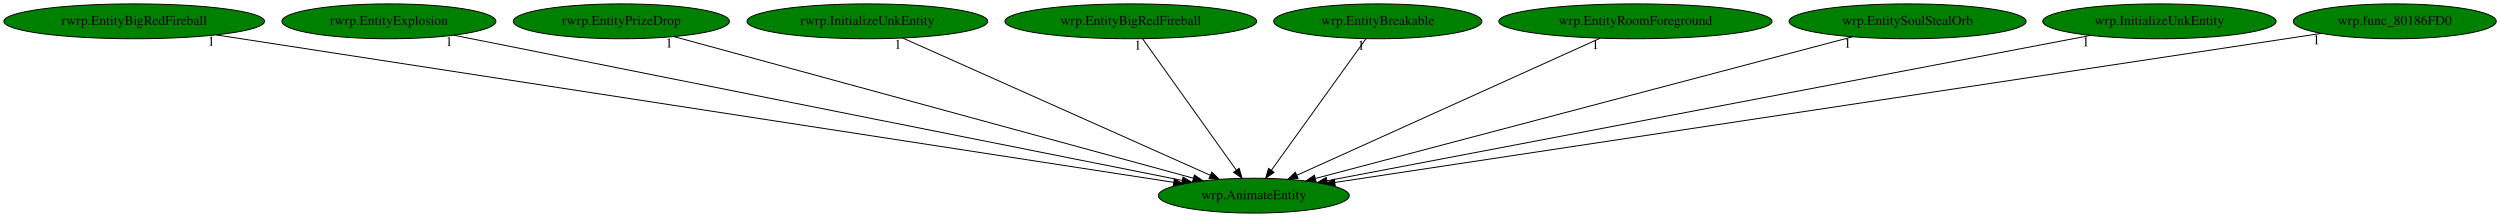
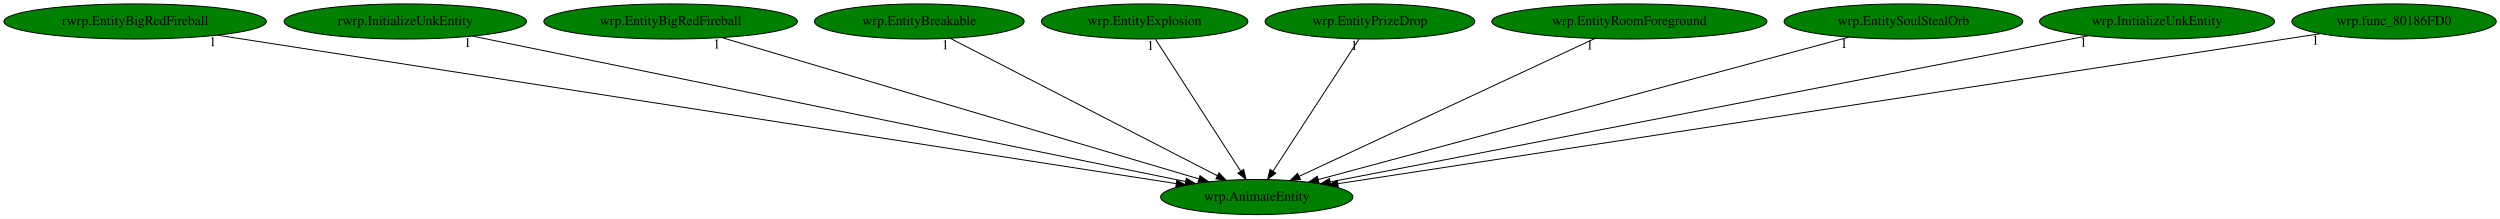
- <svg xmlns="http://www.w3.org/2000/svg" xmlns:xlink="http://www.w3.org/1999/xlink" width="2581pt" height="224pt" viewBox="0.00 0.00 2581.18 224.00">
+ <svg xmlns="http://www.w3.org/2000/svg" xmlns:xlink="http://www.w3.org/1999/xlink" width="2563pt" height="224pt" viewBox="0.00 0.00 2563.18 224.00">
  <g id="graph0" class="graph" transform="scale(1 1) rotate(0) translate(4 220)">
-     <polygon fill="white" stroke="transparent" points="-4,4 -4,-220 2577.18,-220 2577.18,4 -4,4" />
+     <polygon fill="white" stroke="transparent" points="-4,4 -4,-220 2559.18,-220 2559.18,4 -4,4" />
    <g id="node1" class="node">
-       <ellipse fill="green" stroke="black" cx="1290.54" cy="-18" rx="98.58" ry="18" />
-       <text text-anchor="middle" x="1290.54" y="-14.3" font-family="Times,serif" font-size="14.00">wrp.AnimateEntity</text>
+       <ellipse fill="green" stroke="black" cx="1284.54" cy="-18" rx="98.58" ry="18" />
+       <text text-anchor="middle" x="1284.54" y="-14.3" font-family="Times,serif" font-size="14.00">wrp.AnimateEntity</text>
    </g>
    <g id="node2" class="node">
      <g id="a_node2">
        <a xlink:href="rwrp.EntityBigRedFireball.svg" xlink:title="rwrp.EntityBigRedFireball">
          <ellipse fill="green" stroke="black" cx="134.54" cy="-198" rx="134.58" ry="18" />
          <text text-anchor="middle" x="134.54" y="-194.3" font-family="Times,serif" font-size="14.00">rwrp.EntityBigRedFireball</text>
        </a>
      </g>
    </g>
    <g id="edge1" class="edge">
-       <path fill="none" stroke="black" d="M219.07,-183.98C433.26,-151 995.3,-64.46 1207.67,-31.76" />
-       <polygon fill="black" stroke="black" points="1208.47,-35.18 1217.82,-30.2 1207.4,-28.26 1208.47,-35.18" />
-       <text text-anchor="middle" x="214.07" y="-172.78" font-family="Times,serif" font-size="14.00">1</text>
+       <path fill="none" stroke="black" d="M219.1,-183.91C432.43,-150.89 990.48,-64.52 1201.81,-31.8" />
+       <polygon fill="black" stroke="black" points="1202.57,-35.23 1211.91,-30.24 1201.49,-28.31 1202.57,-35.23" />
+       <text text-anchor="middle" x="214.1" y="-172.71" font-family="Times,serif" font-size="14.00">1</text>
    </g>
    <g id="node3" class="node">
      <g id="a_node3">
-         <a xlink:href="rwrp.EntityExplosion.svg" xlink:title="rwrp.EntityExplosion">
-           <ellipse fill="green" stroke="black" cx="397.54" cy="-198" rx="110.48" ry="18" />
-           <text text-anchor="middle" x="397.54" y="-194.3" font-family="Times,serif" font-size="14.00">rwrp.EntityExplosion</text>
+         <a xlink:href="rwrp.InitializeUnkEntity.svg" xlink:title="rwrp.InitializeUnkEntity">
+           <ellipse fill="green" stroke="black" cx="411.54" cy="-198" rx="124.28" ry="18" />
+           <text text-anchor="middle" x="411.54" y="-194.3" font-family="Times,serif" font-size="14.00">rwrp.InitializeUnkEntity</text>
        </a>
      </g>
    </g>
    <g id="edge2" class="edge">
-       <path fill="none" stroke="black" d="M464.66,-183.62C628.21,-151.02 1046.38,-67.67 1216.68,-33.72" />
-       <polygon fill="black" stroke="black" points="1217.44,-37.14 1226.56,-31.75 1216.07,-30.27 1217.44,-37.14" />
-       <text text-anchor="middle" x="459.66" y="-172.42" font-family="Times,serif" font-size="14.00">1</text>
+       <path fill="none" stroke="black" d="M480.41,-182.96C642.19,-149.97 1045.35,-67.77 1211.35,-33.92" />
+       <polygon fill="black" stroke="black" points="1212.36,-37.29 1221.46,-31.86 1210.96,-30.43 1212.36,-37.29" />
+       <text text-anchor="middle" x="475.41" y="-171.76" font-family="Times,serif" font-size="14.00">1</text>
    </g>
    <g id="node4" class="node">
      <g id="a_node4">
-         <a xlink:href="rwrp.EntityPrizeDrop.svg" xlink:title="rwrp.EntityPrizeDrop">
-           <ellipse fill="green" stroke="black" cx="637.54" cy="-198" rx="111.58" ry="18" />
-           <text text-anchor="middle" x="637.54" y="-194.3" font-family="Times,serif" font-size="14.00">rwrp.EntityPrizeDrop</text>
+         <a xlink:href="wrp.EntityBigRedFireball.svg" xlink:title="wrp.EntityBigRedFireball">
+           <ellipse fill="green" stroke="black" cx="683.54" cy="-198" rx="129.98" ry="18" />
+           <text text-anchor="middle" x="683.54" y="-194.3" font-family="Times,serif" font-size="14.00">wrp.EntityBigRedFireball</text>
        </a>
      </g>
    </g>
    <g id="edge3" class="edge">
-       <path fill="none" stroke="black" d="M691.81,-182.21C812.04,-149.43 1100.27,-70.86 1227.9,-36.07" />
-       <polygon fill="black" stroke="black" points="1229.18,-39.35 1237.91,-33.35 1227.34,-32.6 1229.18,-39.35" />
-       <text text-anchor="middle" x="686.81" y="-171.01" font-family="Times,serif" font-size="14.00">1</text>
+       <path fill="none" stroke="black" d="M735.82,-181.52C847.24,-148.52 1107.45,-71.45 1225.01,-36.63" />
+       <polygon fill="black" stroke="black" points="1226.32,-39.89 1234.92,-33.7 1224.34,-33.18 1226.32,-39.89" />
+       <text text-anchor="middle" x="730.82" y="-170.32" font-family="Times,serif" font-size="14.00">1</text>
    </g>
    <g id="node5" class="node">
      <g id="a_node5">
-         <a xlink:href="rwrp.InitializeUnkEntity.svg" xlink:title="rwrp.InitializeUnkEntity">
-           <ellipse fill="green" stroke="black" cx="891.54" cy="-198" rx="124.28" ry="18" />
-           <text text-anchor="middle" x="891.54" y="-194.3" font-family="Times,serif" font-size="14.00">rwrp.InitializeUnkEntity</text>
+         <a xlink:href="wrp.EntityBreakable.svg" xlink:title="wrp.EntityBreakable">
+           <ellipse fill="green" stroke="black" cx="938.54" cy="-198" rx="107.48" ry="18" />
+           <text text-anchor="middle" x="938.54" y="-194.3" font-family="Times,serif" font-size="14.00">wrp.EntityBreakable</text>
        </a>
      </g>
    </g>
    <g id="edge4" class="edge">
-       <path fill="none" stroke="black" d="M928,-180.73C1001.21,-148.07 1165.86,-74.62 1245.58,-39.05" />
-       <polygon fill="black" stroke="black" points="1247.17,-42.18 1254.87,-34.91 1244.32,-35.79 1247.17,-42.18" />
-       <text text-anchor="middle" x="923" y="-169.53" font-family="Times,serif" font-size="14.00">1</text>
+       <path fill="none" stroke="black" d="M970.16,-180.73C1033.22,-148.29 1174.54,-75.59 1244.18,-39.76" />
+       <polygon fill="black" stroke="black" points="1245.82,-42.85 1253.11,-35.17 1242.62,-36.63 1245.82,-42.85" />
+       <text text-anchor="middle" x="965.16" y="-169.53" font-family="Times,serif" font-size="14.00">1</text>
    </g>
    <g id="node6" class="node">
      <g id="a_node6">
-         <a xlink:href="wrp.EntityBigRedFireball.svg" xlink:title="wrp.EntityBigRedFireball">
-           <ellipse fill="green" stroke="black" cx="1163.54" cy="-198" rx="129.98" ry="18" />
-           <text text-anchor="middle" x="1163.54" y="-194.3" font-family="Times,serif" font-size="14.00">wrp.EntityBigRedFireball</text>
+         <a xlink:href="wrp.EntityExplosion.svg" xlink:title="wrp.EntityExplosion">
+           <ellipse fill="green" stroke="black" cx="1169.54" cy="-198" rx="105.88" ry="18" />
+           <text text-anchor="middle" x="1169.54" y="-194.3" font-family="Times,serif" font-size="14.00">wrp.EntityExplosion</text>
        </a>
      </g>
    </g>
    <g id="edge5" class="edge">
-       <path fill="none" stroke="black" d="M1175.72,-179.93C1198.19,-148.43 1246.28,-81.03 1272.53,-44.24" />
-       <polygon fill="black" stroke="black" points="1275.44,-46.19 1278.4,-36.02 1269.74,-42.12 1275.44,-46.19" />
-       <text text-anchor="middle" x="1170.72" y="-168.73" font-family="Times,serif" font-size="14.00">1</text>
+       <path fill="none" stroke="black" d="M1180.56,-179.93C1200.83,-148.57 1244.09,-81.6 1267.93,-44.71" />
+       <polygon fill="black" stroke="black" points="1271.06,-46.31 1273.54,-36.02 1265.18,-42.52 1271.06,-46.31" />
+       <text text-anchor="middle" x="1175.56" y="-168.73" font-family="Times,serif" font-size="14.00">1</text>
    </g>
    <g id="node7" class="node">
      <g id="a_node7">
-         <a xlink:href="wrp.EntityBreakable.svg" xlink:title="wrp.EntityBreakable">
-           <ellipse fill="green" stroke="black" cx="1418.54" cy="-198" rx="107.48" ry="18" />
-           <text text-anchor="middle" x="1418.54" y="-194.3" font-family="Times,serif" font-size="14.00">wrp.EntityBreakable</text>
+         <a xlink:href="wrp.EntityPrizeDrop.svg" xlink:title="wrp.EntityPrizeDrop">
+           <ellipse fill="green" stroke="black" cx="1400.54" cy="-198" rx="107.48" ry="18" />
+           <text text-anchor="middle" x="1400.54" y="-194.3" font-family="Times,serif" font-size="14.00">wrp.EntityPrizeDrop</text>
        </a>
      </g>
    </g>
    <g id="edge6" class="edge">
-       <path fill="none" stroke="black" d="M1406.26,-179.93C1383.61,-148.43 1335.15,-81.03 1308.69,-44.24" />
-       <polygon fill="black" stroke="black" points="1311.45,-42.09 1302.77,-36.02 1305.77,-46.18 1311.45,-42.09" />
-       <text text-anchor="middle" x="1401.26" y="-168.73" font-family="Times,serif" font-size="14.00">1</text>
+       <path fill="none" stroke="black" d="M1389.42,-179.93C1368.98,-148.57 1325.33,-81.6 1301.29,-44.71" />
+       <polygon fill="black" stroke="black" points="1304.02,-42.48 1295.63,-36.02 1298.15,-46.3 1304.02,-42.48" />
+       <text text-anchor="middle" x="1384.42" y="-168.73" font-family="Times,serif" font-size="14.00">1</text>
    </g>
    <g id="node8" class="node">
      <g id="a_node8">
        <a xlink:href="wrp.EntityRoomForeground.svg" xlink:title="wrp.EntityRoomForeground">
-           <ellipse fill="green" stroke="black" cx="1684.54" cy="-198" rx="141.07" ry="18" />
-           <text text-anchor="middle" x="1684.54" y="-194.3" font-family="Times,serif" font-size="14.00">wrp.EntityRoomForeground</text>
+           <ellipse fill="green" stroke="black" cx="1666.54" cy="-198" rx="141.07" ry="18" />
+           <text text-anchor="middle" x="1666.54" y="-194.3" font-family="Times,serif" font-size="14.00">wrp.EntityRoomForeground</text>
        </a>
      </g>
    </g>
    <g id="edge7" class="edge">
-       <path fill="none" stroke="black" d="M1648.18,-180.57C1575.68,-147.82 1413.39,-74.5 1334.83,-39.01" />
-       <polygon fill="black" stroke="black" points="1336.23,-35.8 1325.68,-34.87 1333.35,-42.18 1336.23,-35.8" />
-       <text text-anchor="middle" x="1643.18" y="-169.37" font-family="Times,serif" font-size="14.00">1</text>
+       <path fill="none" stroke="black" d="M1630.94,-180.41C1560.69,-147.68 1404.43,-74.87 1328.14,-39.32" />
+       <polygon fill="black" stroke="black" points="1329.35,-36.02 1318.8,-34.97 1326.39,-42.36 1329.35,-36.02" />
+       <text text-anchor="middle" x="1625.94" y="-169.21" font-family="Times,serif" font-size="14.00">1</text>
    </g>
    <g id="node9" class="node">
      <g id="a_node9">
        <a xlink:href="wrp.EntitySoulStealOrb.svg" xlink:title="wrp.EntitySoulStealOrb">
-           <ellipse fill="green" stroke="black" cx="1965.54" cy="-198" rx="122.38" ry="18" />
-           <text text-anchor="middle" x="1965.54" y="-194.3" font-family="Times,serif" font-size="14.00">wrp.EntitySoulStealOrb</text>
+           <ellipse fill="green" stroke="black" cx="1947.54" cy="-198" rx="122.38" ry="18" />
+           <text text-anchor="middle" x="1947.54" y="-194.3" font-family="Times,serif" font-size="14.00">wrp.EntitySoulStealOrb</text>
        </a>
      </g>
    </g>
    <g id="edge8" class="edge">
-       <path fill="none" stroke="black" d="M1908.57,-181.98C1783.42,-148.98 1485.25,-70.35 1354.19,-35.79" />
-       <polygon fill="black" stroke="black" points="1354.86,-32.34 1344.29,-33.18 1353.07,-39.11 1354.86,-32.34" />
-       <text text-anchor="middle" x="1903.57" y="-170.78" font-family="Times,serif" font-size="14.00">1</text>
+       <path fill="none" stroke="black" d="M1891.58,-181.98C1768.81,-149.02 1476.52,-70.54 1347.54,-35.91" />
+       <polygon fill="black" stroke="black" points="1348.36,-32.51 1337.8,-33.3 1346.55,-39.27 1348.36,-32.51" />
+       <text text-anchor="middle" x="1886.58" y="-170.78" font-family="Times,serif" font-size="14.00">1</text>
    </g>
    <g id="node10" class="node">
      <g id="a_node10">
        <a xlink:href="wrp.InitializeUnkEntity.svg" xlink:title="wrp.InitializeUnkEntity">
-           <ellipse fill="green" stroke="black" cx="2225.54" cy="-198" rx="120.48" ry="18" />
-           <text text-anchor="middle" x="2225.54" y="-194.3" font-family="Times,serif" font-size="14.00">wrp.InitializeUnkEntity</text>
+           <ellipse fill="green" stroke="black" cx="2207.54" cy="-198" rx="120.48" ry="18" />
+           <text text-anchor="middle" x="2207.54" y="-194.3" font-family="Times,serif" font-size="14.00">wrp.InitializeUnkEntity</text>
        </a>
      </g>
    </g>
    <g id="edge9" class="edge">
-       <path fill="none" stroke="black" d="M2154.49,-183.47C1982.15,-150.67 1543.08,-67.08 1366.14,-33.39" />
-       <polygon fill="black" stroke="black" points="1366.61,-29.92 1356.13,-31.49 1365.3,-36.8 1366.61,-29.92" />
-       <text text-anchor="middle" x="2149.49" y="-172.27" font-family="Times,serif" font-size="14.00">1</text>
+       <path fill="none" stroke="black" d="M2137.03,-183.4C1966.81,-150.58 1534.62,-67.23 1359.72,-33.5" />
+       <polygon fill="black" stroke="black" points="1360.31,-30.05 1349.83,-31.59 1358.99,-36.92 1360.31,-30.05" />
+       <text text-anchor="middle" x="2132.03" y="-172.2" font-family="Times,serif" font-size="14.00">1</text>
    </g>
    <g id="node11" class="node">
      <g id="a_node11">
        <a xlink:href="wrp.func_80186FD0.svg" xlink:title="wrp.func_80186FD0">
-           <ellipse fill="green" stroke="black" cx="2468.54" cy="-198" rx="104.78" ry="18" />
-           <text text-anchor="middle" x="2468.54" y="-194.3" font-family="Times,serif" font-size="14.00">wrp.func_80186FD0</text>
+           <ellipse fill="green" stroke="black" cx="2450.54" cy="-198" rx="104.78" ry="18" />
+           <text text-anchor="middle" x="2450.54" y="-194.3" font-family="Times,serif" font-size="14.00">wrp.func_80186FD0</text>
        </a>
      </g>
    </g>
    <g id="edge10" class="edge">
-       <path fill="none" stroke="black" d="M2392.61,-185.53C2182.36,-153.76 1593.71,-64.81 1374.34,-31.66" />
-       <polygon fill="black" stroke="black" points="1374.59,-28.16 1364.18,-30.13 1373.54,-35.08 1374.59,-28.16" />
-       <text text-anchor="middle" x="2387.61" y="-174.33" font-family="Times,serif" font-size="14.00">1</text>
+       <path fill="none" stroke="black" d="M2374.93,-185.46C2166.54,-153.65 1585,-64.87 1367.78,-31.71" />
+       <polygon fill="black" stroke="black" points="1368.13,-28.22 1357.72,-30.17 1367.08,-35.14 1368.13,-28.22" />
+       <text text-anchor="middle" x="2369.93" y="-174.26" font-family="Times,serif" font-size="14.00">1</text>
    </g>
  </g>
</svg>
